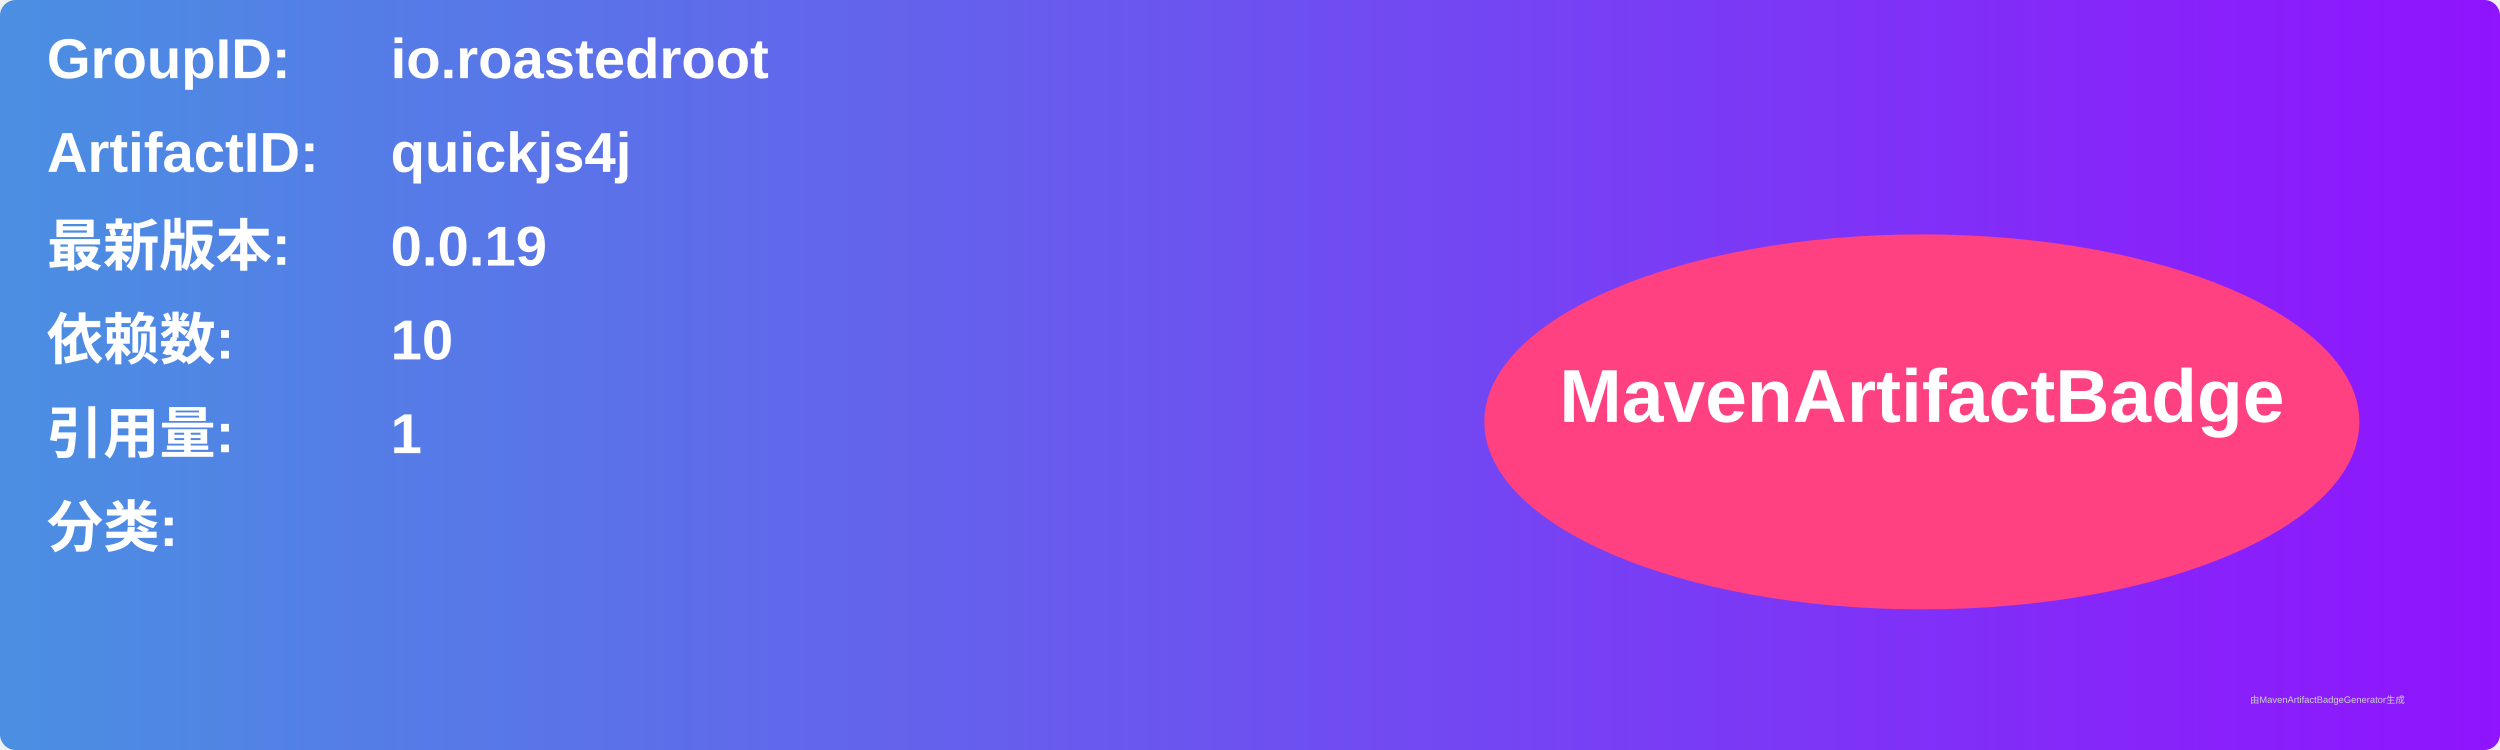
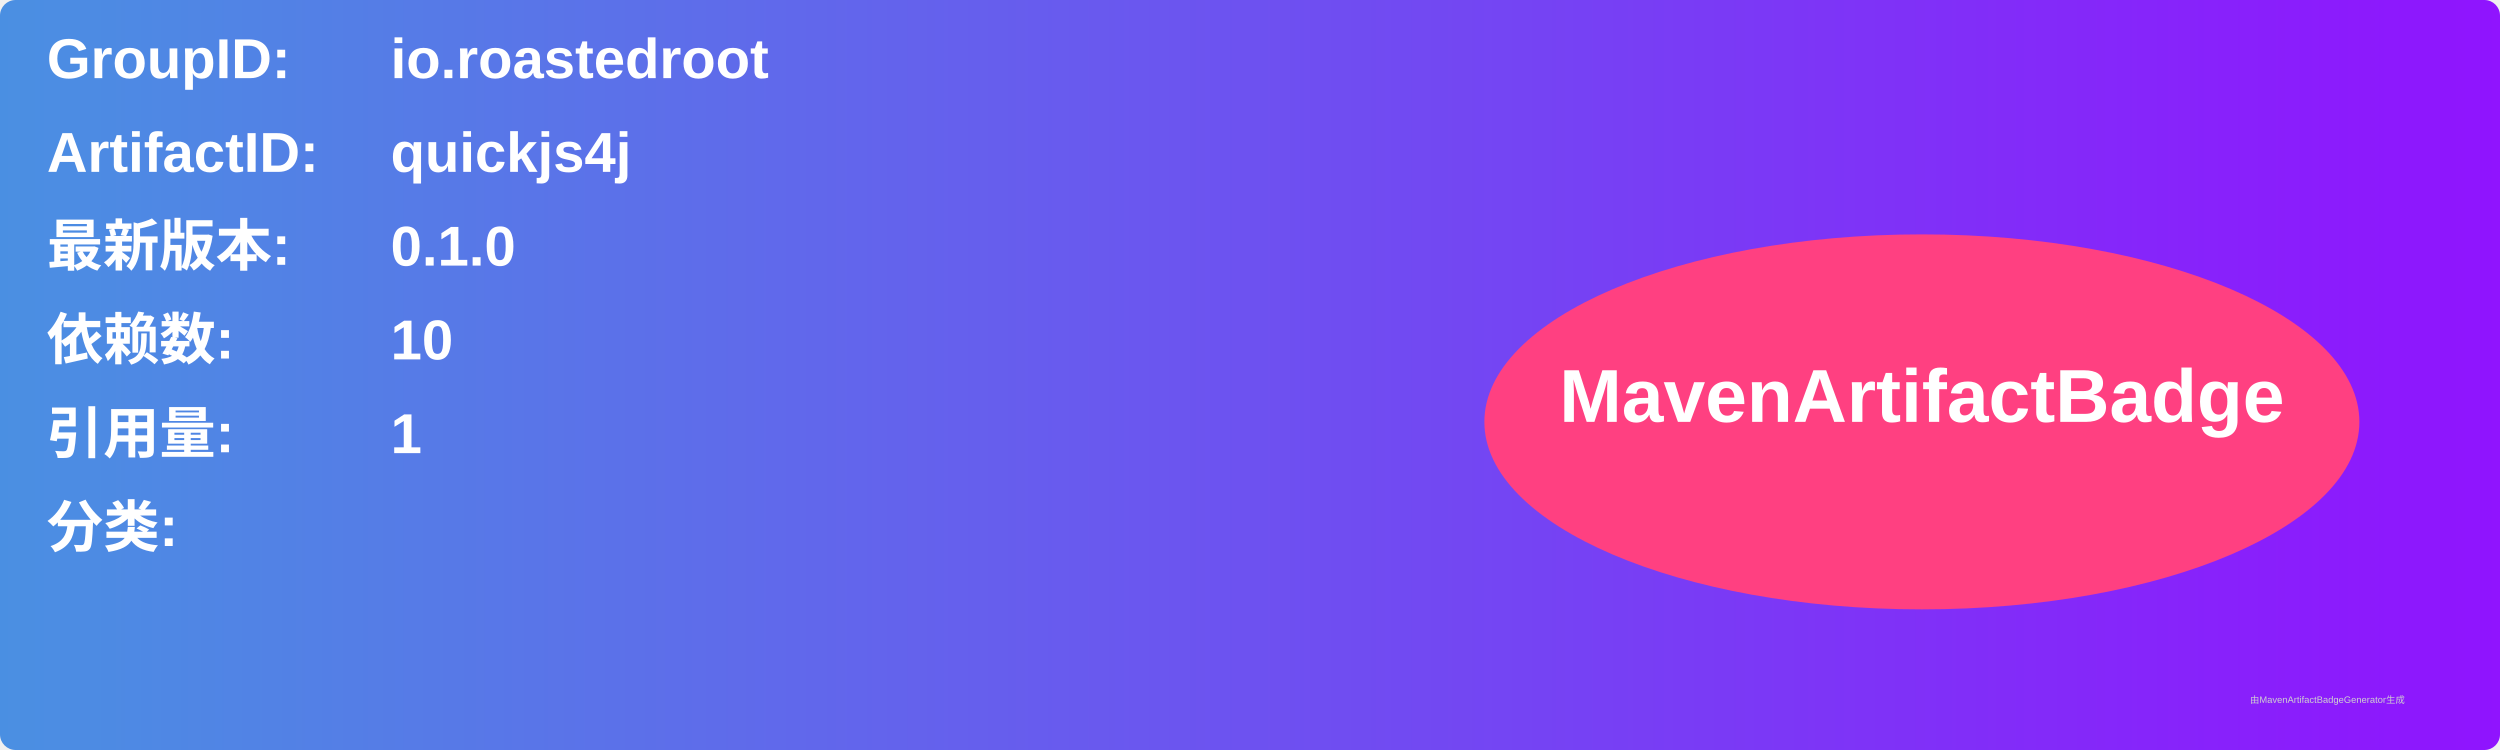
<svg xmlns="http://www.w3.org/2000/svg" width="800" height="240" viewBox="0 0 800 240">
  <linearGradient id="grad" x1="0%" y1="0%" x2="100%" y2="0%">
    <stop offset="0%" stop-color="#4a90e2" />
    <stop offset="100%" stop-color="#9013fe" />
  </linearGradient>
  <rect width="100%" height="100%" rx="5" ry="5" fill="url(#grad)" />
  <g transform="translate(15, 15)">
    <text x="0" y="10" font-family="Arial" font-size="18" fill="white" font-weight="bold" width="260">GroupID:</text>
    <text x="110" y="10" font-family="Arial" font-size="18" fill="white" font-weight="bold" width="460">io.roastedroot</text>
    <text x="0" y="40" font-family="Arial" font-size="18" fill="white" font-weight="bold" width="260">ArtifactID:</text>
    <text x="110" y="40" font-family="Arial" font-size="18" fill="white" font-weight="bold" width="460">quickjs4j</text>
    <text x="0" y="70" font-family="Arial" font-size="18" fill="white" font-weight="bold">最新版本:</text>
    <text x="110" y="70" font-family="Arial" font-size="18" fill="white" font-weight="bold">
-       <tspan font-weight="bold">0.0.19</tspan>
+       <tspan font-weight="bold">0.1.0</tspan>
    </text>
    <text x="0" y="100" font-family="Arial" font-size="18" fill="white" font-weight="bold">依赖数: </text>
    <text x="110" y="100" font-family="Arial" font-size="18" fill="white">
      <tspan font-weight="bold">10</tspan>
    </text>
    <text x="0" y="130" font-family="Arial" font-size="18" fill="white" font-weight="bold">引用量: </text>
    <text x="110" y="130" font-family="Arial" font-size="18" fill="white">
      <tspan font-weight="bold">1</tspan>
    </text>
    <text x="0" y="160" font-family="Arial" font-size="18" fill="white" font-weight="bold">分类:</text>
    <text x="10" y="190" font-family="Arial" font-size="10" fill="white">
      <tspan font-weight="bold" />
    </text>
    <ellipse cx="600" cy="120" rx="140" ry="60" fill="#ff4081" />
    <text x="600" y="120" text-anchor="middle" font-family="Arial" font-size="24" fill="white" font-weight="bold">MavenArtifactBadge</text>
  </g>
  <text x="720" y="225" font-family="Arial" font-size="3" fill="#d0d0d0">由MavenArtifactBadgeGenerator生成</text>
</svg>
